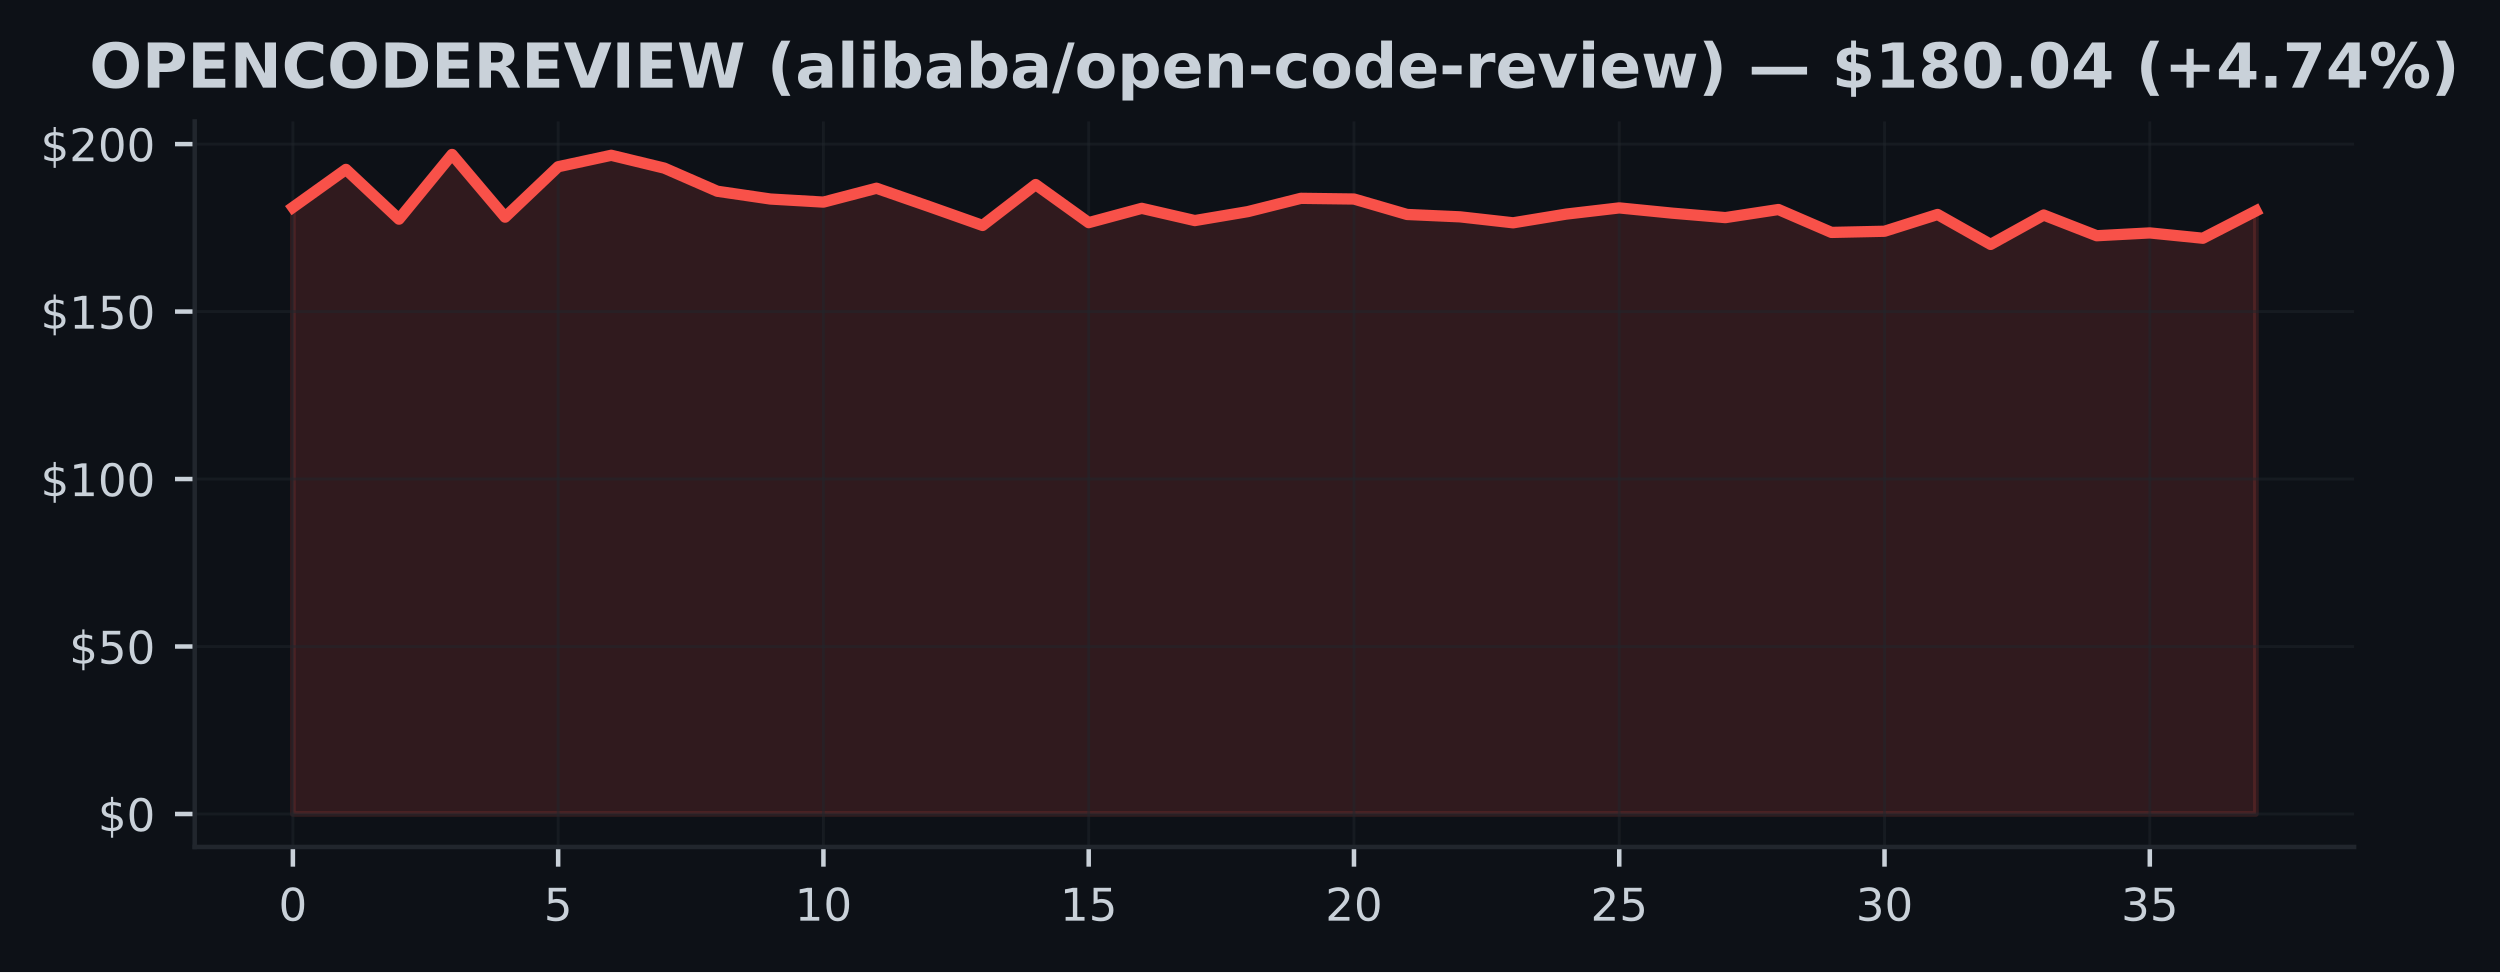
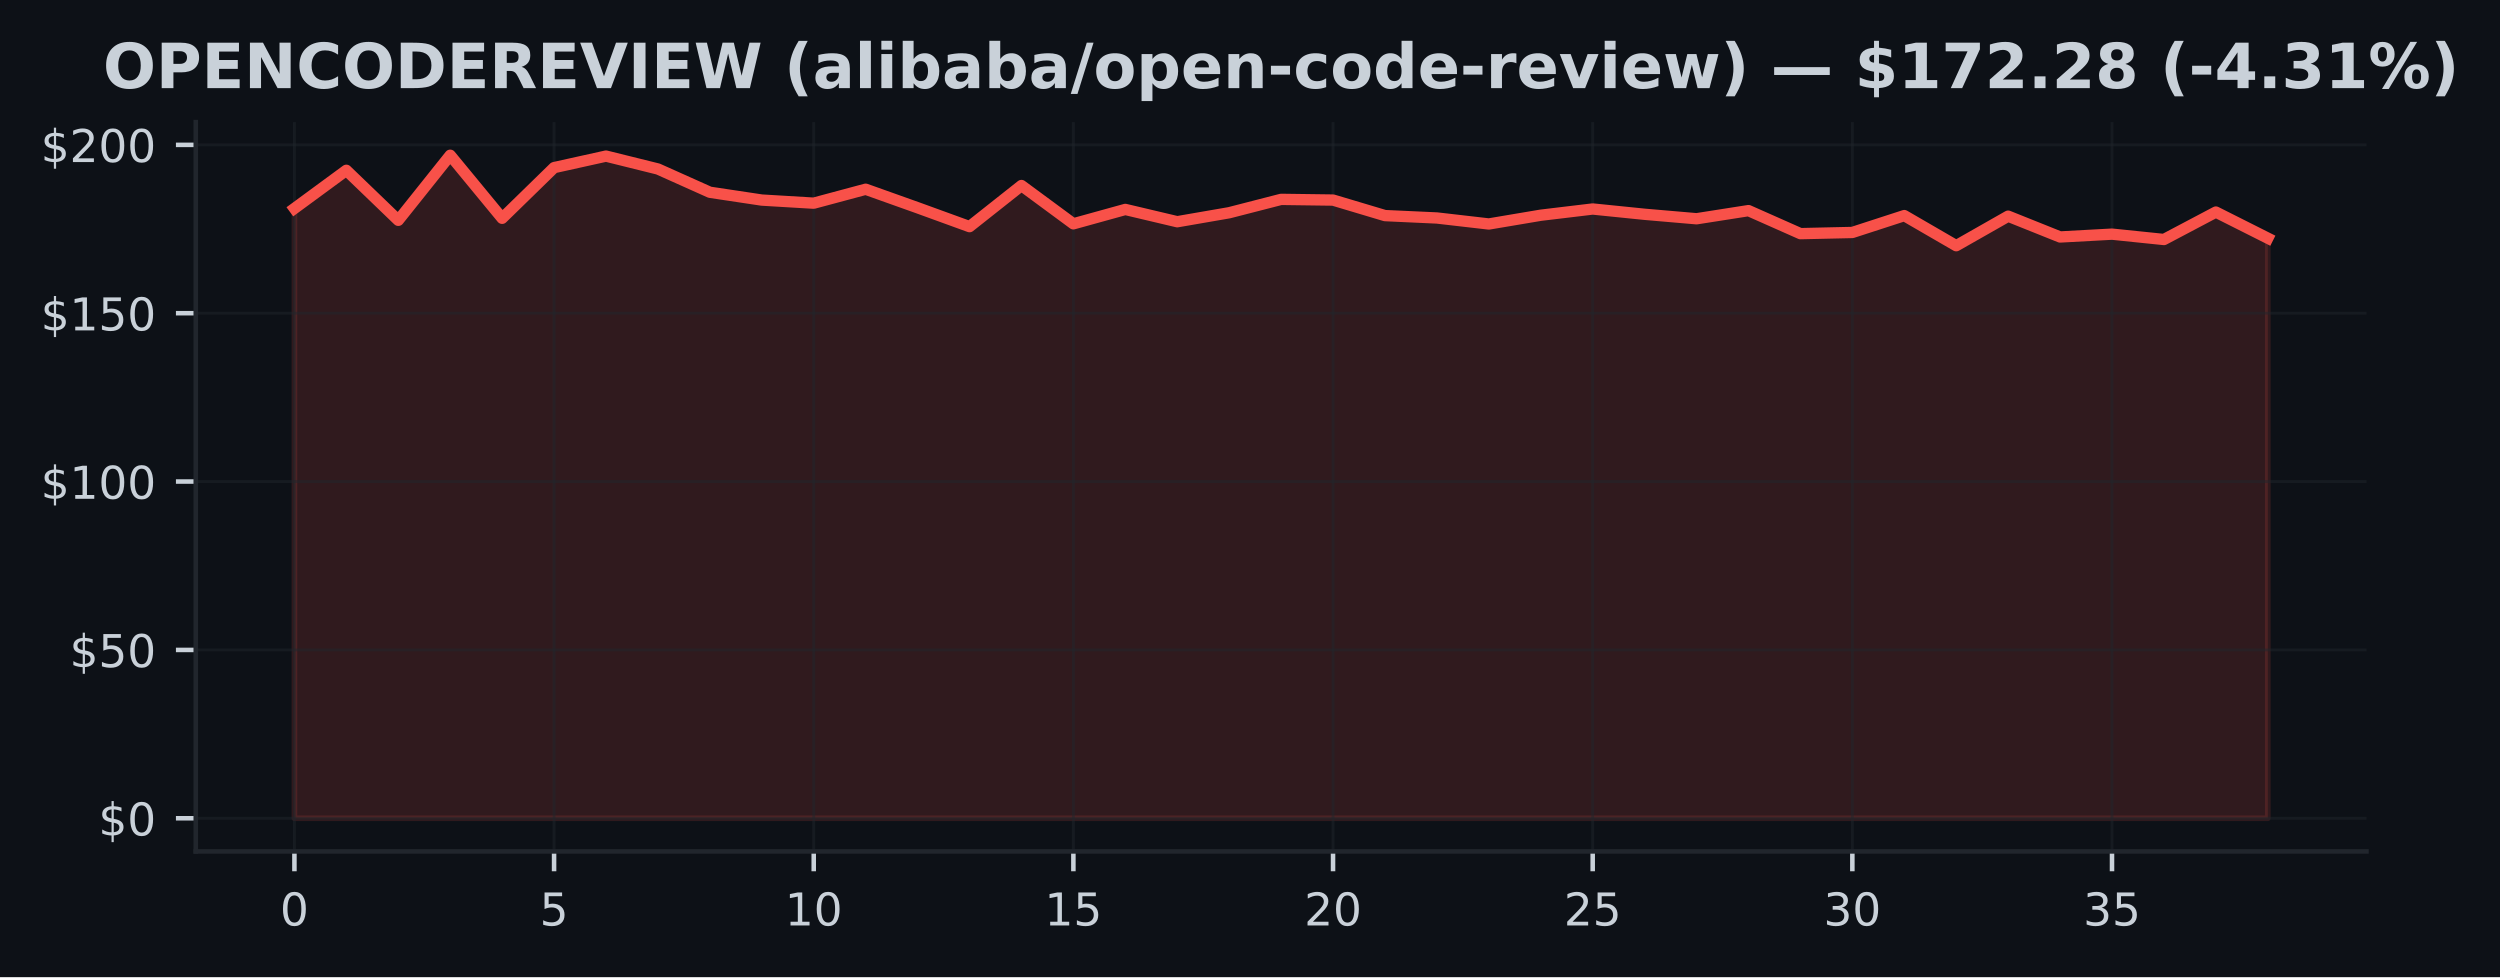
- <svg xmlns="http://www.w3.org/2000/svg" xmlns:xlink="http://www.w3.org/1999/xlink" width="443.701pt" height="172.518pt" viewBox="0 0 443.701 172.518" version="1.1">
+ <svg xmlns="http://www.w3.org/2000/svg" xmlns:xlink="http://www.w3.org/1999/xlink" width="441.375pt" height="172.518pt" viewBox="0 0 441.375 172.518" version="1.1">
  <defs>
    <style type="text/css">*{stroke-linejoin: round; stroke-linecap: butt}</style>
  </defs>
  <g id="figure_1">
    <g id="patch_1">
-       <path d="M 0 172.518  L 443.701 172.518  L 443.701 0  L 0 0  z " style="fill: #0d1117" />
+       <path d="M 0 172.518  L 441.375 172.518  L 441.375 0  L 0 0  z " style="fill: #0d1117" />
    </g>
    <g id="axes_1">
      <g id="patch_2">
        <path d="M 34.56 150.318  L 417.8 150.318  L 417.8 21.558  L 34.56 21.558  z " style="fill: #0d1117" />
      </g>
      <g id="FillBetweenPolyCollection_1">
        <defs>
-           <path id="mce3b668a25" d="M 51.98 -28.053  L 51.98 -135.715  L 61.396 -142.45  L 70.812 -133.622  L 80.229 -145.107  L 89.645 -133.979  L 99.061 -142.926  L 108.477 -144.959  L 117.894 -142.682  L 127.31 -138.574  L 136.726 -137.195  L 146.142 -136.648  L 155.558 -139.109  L 164.975 -135.84  L 174.391 -132.505  L 183.807 -139.763  L 193.223 -133.004  L 202.639 -135.542  L 212.056 -133.373  L 221.472 -134.96  L 230.888 -137.32  L 240.304 -137.195  L 249.721 -134.455  L 259.137 -134.033  L 268.553 -132.974  L 277.969 -134.52  L 287.385 -135.62  L 296.802 -134.686  L 306.218 -133.896  L 315.634 -135.334  L 325.05 -131.268  L 334.466 -131.476  L 343.883 -134.455  L 353.299 -129.14  L 362.715 -134.354  L 372.131 -130.68  L 381.548 -131.179  L 390.964 -130.234  L 400.38 -135.079  L 400.38 -28.053  L 400.38 -28.053  L 390.964 -28.053  L 381.548 -28.053  L 372.131 -28.053  L 362.715 -28.053  L 353.299 -28.053  L 343.883 -28.053  L 334.466 -28.053  L 325.05 -28.053  L 315.634 -28.053  L 306.218 -28.053  L 296.802 -28.053  L 287.385 -28.053  L 277.969 -28.053  L 268.553 -28.053  L 259.137 -28.053  L 249.721 -28.053  L 240.304 -28.053  L 230.888 -28.053  L 221.472 -28.053  L 212.056 -28.053  L 202.639 -28.053  L 193.223 -28.053  L 183.807 -28.053  L 174.391 -28.053  L 164.975 -28.053  L 155.558 -28.053  L 146.142 -28.053  L 136.726 -28.053  L 127.31 -28.053  L 117.894 -28.053  L 108.477 -28.053  L 99.061 -28.053  L 89.645 -28.053  L 80.229 -28.053  L 70.812 -28.053  L 61.396 -28.053  L 51.98 -28.053  z " style="stroke: #f85149; stroke-opacity: 0.15" />
+           <path id="mdcd26a0cc1" d="M 51.98 -28.053  L 51.98 -135.715  L 61.148 -142.45  L 70.317 -133.622  L 79.485 -145.107  L 88.654 -133.979  L 97.822 -142.926  L 106.991 -144.959  L 116.159 -142.682  L 125.327 -138.574  L 134.496 -137.195  L 143.664 -136.648  L 152.833 -139.109  L 162.001 -135.84  L 171.169 -132.505  L 180.338 -139.763  L 189.506 -133.004  L 198.675 -135.542  L 207.843 -133.373  L 217.012 -134.96  L 226.18 -137.32  L 235.348 -137.195  L 244.517 -134.455  L 253.685 -134.033  L 262.854 -132.974  L 272.022 -134.52  L 281.191 -135.62  L 290.359 -134.686  L 299.527 -133.896  L 308.696 -135.334  L 317.864 -131.268  L 327.033 -131.476  L 336.201 -134.455  L 345.369 -129.14  L 354.538 -134.354  L 363.706 -130.68  L 372.875 -131.179  L 382.043 -130.234  L 391.212 -135.079  L 400.38 -130.466  L 400.38 -28.053  L 400.38 -28.053  L 391.212 -28.053  L 382.043 -28.053  L 372.875 -28.053  L 363.706 -28.053  L 354.538 -28.053  L 345.369 -28.053  L 336.201 -28.053  L 327.033 -28.053  L 317.864 -28.053  L 308.696 -28.053  L 299.527 -28.053  L 290.359 -28.053  L 281.191 -28.053  L 272.022 -28.053  L 262.854 -28.053  L 253.685 -28.053  L 244.517 -28.053  L 235.348 -28.053  L 226.18 -28.053  L 217.012 -28.053  L 207.843 -28.053  L 198.675 -28.053  L 189.506 -28.053  L 180.338 -28.053  L 171.169 -28.053  L 162.001 -28.053  L 152.833 -28.053  L 143.664 -28.053  L 134.496 -28.053  L 125.327 -28.053  L 116.159 -28.053  L 106.991 -28.053  L 97.822 -28.053  L 88.654 -28.053  L 79.485 -28.053  L 70.317 -28.053  L 61.148 -28.053  L 51.98 -28.053  z " style="stroke: #f85149; stroke-opacity: 0.15" />
        </defs>
-         <g clip-path="url(#pe908529305)">
-           <use xlink:href="#mce3b668a25" x="0" y="172.518" style="fill: #f85149; fill-opacity: 0.15; stroke: #f85149; stroke-opacity: 0.15" />
+         <g clip-path="url(#p3d5d78c0d4)">
+           <use xlink:href="#mdcd26a0cc1" x="0" y="172.518" style="fill: #f85149; fill-opacity: 0.15; stroke: #f85149; stroke-opacity: 0.15" />
        </g>
      </g>
      <g id="matplotlib.axis_1">
        <g id="xtick_1">
          <g id="line2d_1">
-             <path d="M 51.98 150.318  L 51.98 21.558  " clip-path="url(#pe908529305)" style="fill: none; stroke: #21262d; stroke-opacity: 0.5; stroke-width: 0.5; stroke-linecap: square" />
+             <path d="M 51.98 150.318  L 51.98 21.558  " clip-path="url(#p3d5d78c0d4)" style="fill: none; stroke: #21262d; stroke-opacity: 0.5; stroke-width: 0.5; stroke-linecap: square" />
          </g>
          <g id="line2d_2">
            <defs>
-               <path id="mbd40f9311f" d="M 0 0  L 0 3.5  " style="stroke: #c9d1d9; stroke-width: 0.8" />
+               <path id="m93df993ba6" d="M 0 0  L 0 3.5  " style="stroke: #c9d1d9; stroke-width: 0.8" />
            </defs>
            <g>
-               <use xlink:href="#mbd40f9311f" x="51.98" y="150.318" style="fill: #c9d1d9; stroke: #c9d1d9; stroke-width: 0.8" />
+               <use xlink:href="#m93df993ba6" x="51.98" y="150.318" style="fill: #c9d1d9; stroke: #c9d1d9; stroke-width: 0.8" />
            </g>
          </g>
          <g id="text_1">
            <g style="fill: #c9d1d9" transform="translate(49.435 163.3964) scale(0.08 -0.08)">
              <defs>
                <path id="DejaVuSans-13" d="M 2034 4250  Q 1547 4250 1301 3770  Q 1056 3291 1056 2328  Q 1056 1369 1301 889  Q 1547 409 2034 409  Q 2525 409 2770 889  Q 3016 1369 3016 2328  Q 3016 3291 2770 3770  Q 2525 4250 2034 4250  z M 2034 4750  Q 2819 4750 3233 4129  Q 3647 3509 3647 2328  Q 3647 1150 3233 529  Q 2819 -91 2034 -91  Q 1250 -91 836 529  Q 422 1150 422 2328  Q 422 3509 836 4129  Q 1250 4750 2034 4750  z " transform="scale(0.015625)" />
              </defs>
              <use xlink:href="#DejaVuSans-13" />
            </g>
          </g>
        </g>
        <g id="xtick_2">
          <g id="line2d_3">
-             <path d="M 99.061 150.318  L 99.061 21.558  " clip-path="url(#pe908529305)" style="fill: none; stroke: #21262d; stroke-opacity: 0.5; stroke-width: 0.5; stroke-linecap: square" />
+             <path d="M 97.822 150.318  L 97.822 21.558  " clip-path="url(#p3d5d78c0d4)" style="fill: none; stroke: #21262d; stroke-opacity: 0.5; stroke-width: 0.5; stroke-linecap: square" />
          </g>
          <g id="line2d_4">
            <g>
-               <use xlink:href="#mbd40f9311f" x="99.061" y="150.318" style="fill: #c9d1d9; stroke: #c9d1d9; stroke-width: 0.8" />
+               <use xlink:href="#m93df993ba6" x="97.822" y="150.318" style="fill: #c9d1d9; stroke: #c9d1d9; stroke-width: 0.8" />
            </g>
          </g>
          <g id="text_2">
-             <g style="fill: #c9d1d9" transform="translate(96.51608 163.3964) scale(0.08 -0.08)">
+             <g style="fill: #c9d1d9" transform="translate(95.27711 163.3964) scale(0.08 -0.08)">
              <defs>
                <path id="DejaVuSans-18" d="M 691 4666  L 3169 4666  L 3169 4134  L 1269 4134  L 1269 2991  Q 1406 3038 1543 3061  Q 1681 3084 1819 3084  Q 2600 3084 3056 2656  Q 3513 2228 3513 1497  Q 3513 744 3044 326  Q 2575 -91 1722 -91  Q 1428 -91 1123 -41  Q 819 9 494 109  L 494 744  Q 775 591 1075 516  Q 1375 441 1709 441  Q 2250 441 2565 725  Q 2881 1009 2881 1497  Q 2881 1984 2565 2268  Q 2250 2553 1709 2553  Q 1456 2553 1204 2497  Q 953 2441 691 2322  L 691 4666  z " transform="scale(0.015625)" />
              </defs>
              <use xlink:href="#DejaVuSans-18" />
            </g>
          </g>
        </g>
        <g id="xtick_3">
          <g id="line2d_5">
-             <path d="M 146.142 150.318  L 146.142 21.558  " clip-path="url(#pe908529305)" style="fill: none; stroke: #21262d; stroke-opacity: 0.5; stroke-width: 0.5; stroke-linecap: square" />
+             <path d="M 143.664 150.318  L 143.664 21.558  " clip-path="url(#p3d5d78c0d4)" style="fill: none; stroke: #21262d; stroke-opacity: 0.5; stroke-width: 0.5; stroke-linecap: square" />
          </g>
          <g id="line2d_6">
            <g>
-               <use xlink:href="#mbd40f9311f" x="146.142" y="150.318" style="fill: #c9d1d9; stroke: #c9d1d9; stroke-width: 0.8" />
+               <use xlink:href="#m93df993ba6" x="143.664" y="150.318" style="fill: #c9d1d9; stroke: #c9d1d9; stroke-width: 0.8" />
            </g>
          </g>
          <g id="text_3">
-             <g style="fill: #c9d1d9" transform="translate(141.0522 163.3964) scale(0.08 -0.08)">
+             <g style="fill: #c9d1d9" transform="translate(138.5742 163.3964) scale(0.08 -0.08)">
              <defs>
                <path id="DejaVuSans-14" d="M 794 531  L 1825 531  L 1825 4091  L 703 3866  L 703 4441  L 1819 4666  L 2450 4666  L 2450 531  L 3481 531  L 3481 0  L 794 0  L 794 531  z " transform="scale(0.015625)" />
              </defs>
              <use xlink:href="#DejaVuSans-14" />
              <use xlink:href="#DejaVuSans-13" transform="translate(63.625 0)" />
            </g>
          </g>
        </g>
        <g id="xtick_4">
          <g id="line2d_7">
-             <path d="M 193.223 150.318  L 193.223 21.558  " clip-path="url(#pe908529305)" style="fill: none; stroke: #21262d; stroke-opacity: 0.5; stroke-width: 0.5; stroke-linecap: square" />
+             <path d="M 189.506 150.318  L 189.506 21.558  " clip-path="url(#p3d5d78c0d4)" style="fill: none; stroke: #21262d; stroke-opacity: 0.5; stroke-width: 0.5; stroke-linecap: square" />
          </g>
          <g id="line2d_8">
            <g>
-               <use xlink:href="#mbd40f9311f" x="193.223" y="150.318" style="fill: #c9d1d9; stroke: #c9d1d9; stroke-width: 0.8" />
+               <use xlink:href="#m93df993ba6" x="189.506" y="150.318" style="fill: #c9d1d9; stroke: #c9d1d9; stroke-width: 0.8" />
            </g>
          </g>
          <g id="text_4">
-             <g style="fill: #c9d1d9" transform="translate(188.1332 163.3964) scale(0.08 -0.08)">
+             <g style="fill: #c9d1d9" transform="translate(184.4163 163.3964) scale(0.08 -0.08)">
              <use xlink:href="#DejaVuSans-14" />
              <use xlink:href="#DejaVuSans-18" transform="translate(63.625 0)" />
            </g>
          </g>
        </g>
        <g id="xtick_5">
          <g id="line2d_9">
-             <path d="M 240.304 150.318  L 240.304 21.558  " clip-path="url(#pe908529305)" style="fill: none; stroke: #21262d; stroke-opacity: 0.5; stroke-width: 0.5; stroke-linecap: square" />
+             <path d="M 235.348 150.318  L 235.348 21.558  " clip-path="url(#p3d5d78c0d4)" style="fill: none; stroke: #21262d; stroke-opacity: 0.5; stroke-width: 0.5; stroke-linecap: square" />
          </g>
          <g id="line2d_10">
            <g>
-               <use xlink:href="#mbd40f9311f" x="240.304" y="150.318" style="fill: #c9d1d9; stroke: #c9d1d9; stroke-width: 0.8" />
+               <use xlink:href="#m93df993ba6" x="235.348" y="150.318" style="fill: #c9d1d9; stroke: #c9d1d9; stroke-width: 0.8" />
            </g>
          </g>
          <g id="text_5">
-             <g style="fill: #c9d1d9" transform="translate(235.2143 163.3964) scale(0.08 -0.08)">
+             <g style="fill: #c9d1d9" transform="translate(230.2584 163.3964) scale(0.08 -0.08)">
              <defs>
                <path id="DejaVuSans-15" d="M 1228 531  L 3431 531  L 3431 0  L 469 0  L 469 531  Q 828 903 1448 1529  Q 2069 2156 2228 2338  Q 2531 2678 2651 2914  Q 2772 3150 2772 3378  Q 2772 3750 2511 3984  Q 2250 4219 1831 4219  Q 1534 4219 1204 4116  Q 875 4013 500 3803  L 500 4441  Q 881 4594 1212 4672  Q 1544 4750 1819 4750  Q 2544 4750 2975 4387  Q 3406 4025 3406 3419  Q 3406 3131 3298 2873  Q 3191 2616 2906 2266  Q 2828 2175 2409 1742  Q 1991 1309 1228 531  z " transform="scale(0.015625)" />
              </defs>
              <use xlink:href="#DejaVuSans-15" />
              <use xlink:href="#DejaVuSans-13" transform="translate(63.625 0)" />
            </g>
          </g>
        </g>
        <g id="xtick_6">
          <g id="line2d_11">
-             <path d="M 287.385 150.318  L 287.385 21.558  " clip-path="url(#pe908529305)" style="fill: none; stroke: #21262d; stroke-opacity: 0.5; stroke-width: 0.5; stroke-linecap: square" />
+             <path d="M 281.191 150.318  L 281.191 21.558  " clip-path="url(#p3d5d78c0d4)" style="fill: none; stroke: #21262d; stroke-opacity: 0.5; stroke-width: 0.5; stroke-linecap: square" />
          </g>
          <g id="line2d_12">
            <g>
-               <use xlink:href="#mbd40f9311f" x="287.385" y="150.318" style="fill: #c9d1d9; stroke: #c9d1d9; stroke-width: 0.8" />
+               <use xlink:href="#m93df993ba6" x="281.191" y="150.318" style="fill: #c9d1d9; stroke: #c9d1d9; stroke-width: 0.8" />
            </g>
          </g>
          <g id="text_6">
-             <g style="fill: #c9d1d9" transform="translate(282.2954 163.3964) scale(0.08 -0.08)">
+             <g style="fill: #c9d1d9" transform="translate(276.1005 163.3964) scale(0.08 -0.08)">
              <use xlink:href="#DejaVuSans-15" />
              <use xlink:href="#DejaVuSans-18" transform="translate(63.625 0)" />
            </g>
          </g>
        </g>
        <g id="xtick_7">
          <g id="line2d_13">
-             <path d="M 334.466 150.318  L 334.466 21.558  " clip-path="url(#pe908529305)" style="fill: none; stroke: #21262d; stroke-opacity: 0.5; stroke-width: 0.5; stroke-linecap: square" />
+             <path d="M 327.033 150.318  L 327.033 21.558  " clip-path="url(#p3d5d78c0d4)" style="fill: none; stroke: #21262d; stroke-opacity: 0.5; stroke-width: 0.5; stroke-linecap: square" />
          </g>
          <g id="line2d_14">
            <g>
-               <use xlink:href="#mbd40f9311f" x="334.466" y="150.318" style="fill: #c9d1d9; stroke: #c9d1d9; stroke-width: 0.8" />
+               <use xlink:href="#m93df993ba6" x="327.033" y="150.318" style="fill: #c9d1d9; stroke: #c9d1d9; stroke-width: 0.8" />
            </g>
          </g>
          <g id="text_7">
-             <g style="fill: #c9d1d9" transform="translate(329.3765 163.3964) scale(0.08 -0.08)">
+             <g style="fill: #c9d1d9" transform="translate(321.9426 163.3964) scale(0.08 -0.08)">
              <defs>
                <path id="DejaVuSans-16" d="M 2597 2516  Q 3050 2419 3304 2112  Q 3559 1806 3559 1356  Q 3559 666 3084 287  Q 2609 -91 1734 -91  Q 1441 -91 1130 -33  Q 819 25 488 141  L 488 750  Q 750 597 1062 519  Q 1375 441 1716 441  Q 2309 441 2620 675  Q 2931 909 2931 1356  Q 2931 1769 2642 2001  Q 2353 2234 1838 2234  L 1294 2234  L 1294 2753  L 1863 2753  Q 2328 2753 2575 2939  Q 2822 3125 2822 3475  Q 2822 3834 2567 4026  Q 2313 4219 1838 4219  Q 1578 4219 1281 4162  Q 984 4106 628 3988  L 628 4550  Q 988 4650 1302 4700  Q 1616 4750 1894 4750  Q 2613 4750 3031 4423  Q 3450 4097 3450 3541  Q 3450 3153 3228 2886  Q 3006 2619 2597 2516  z " transform="scale(0.015625)" />
              </defs>
              <use xlink:href="#DejaVuSans-16" />
              <use xlink:href="#DejaVuSans-13" transform="translate(63.625 0)" />
            </g>
          </g>
        </g>
        <g id="xtick_8">
          <g id="line2d_15">
-             <path d="M 381.548 150.318  L 381.548 21.558  " clip-path="url(#pe908529305)" style="fill: none; stroke: #21262d; stroke-opacity: 0.5; stroke-width: 0.5; stroke-linecap: square" />
+             <path d="M 372.875 150.318  L 372.875 21.558  " clip-path="url(#p3d5d78c0d4)" style="fill: none; stroke: #21262d; stroke-opacity: 0.5; stroke-width: 0.5; stroke-linecap: square" />
          </g>
          <g id="line2d_16">
            <g>
-               <use xlink:href="#mbd40f9311f" x="381.548" y="150.318" style="fill: #c9d1d9; stroke: #c9d1d9; stroke-width: 0.8" />
+               <use xlink:href="#m93df993ba6" x="372.875" y="150.318" style="fill: #c9d1d9; stroke: #c9d1d9; stroke-width: 0.8" />
            </g>
          </g>
          <g id="text_8">
-             <g style="fill: #c9d1d9" transform="translate(376.4576 163.3964) scale(0.08 -0.08)">
+             <g style="fill: #c9d1d9" transform="translate(367.7847 163.3964) scale(0.08 -0.08)">
              <use xlink:href="#DejaVuSans-16" />
              <use xlink:href="#DejaVuSans-18" transform="translate(63.625 0)" />
            </g>
          </g>
        </g>
      </g>
      <g id="matplotlib.axis_2">
        <g id="ytick_1">
          <g id="line2d_17">
-             <path d="M 34.56 144.466  L 417.8 144.466  " clip-path="url(#pe908529305)" style="fill: none; stroke: #21262d; stroke-opacity: 0.5; stroke-width: 0.5; stroke-linecap: square" />
+             <path d="M 34.56 144.466  L 417.8 144.466  " clip-path="url(#p3d5d78c0d4)" style="fill: none; stroke: #21262d; stroke-opacity: 0.5; stroke-width: 0.5; stroke-linecap: square" />
          </g>
          <g id="line2d_18">
            <defs>
-               <path id="m9740423167" d="M 0 0  L -3.5 0  " style="stroke: #c9d1d9; stroke-width: 0.8" />
+               <path id="mc641c19bfb" d="M 0 0  L -3.5 0  " style="stroke: #c9d1d9; stroke-width: 0.8" />
            </defs>
            <g>
-               <use xlink:href="#m9740423167" x="34.56" y="144.466" style="fill: #c9d1d9; stroke: #c9d1d9; stroke-width: 0.8" />
+               <use xlink:href="#mc641c19bfb" x="34.56" y="144.466" style="fill: #c9d1d9; stroke: #c9d1d9; stroke-width: 0.8" />
            </g>
          </g>
          <g id="text_9">
            <g style="fill: #c9d1d9" transform="translate(17.38 147.5049) scale(0.08 -0.08)">
              <defs>
                <path id="DejaVuSans-7" d="M 2163 -941  L 1850 -941  L 1847 0  Q 1519 6 1191 76  Q 863 147 531 288  L 531 850  Q 850 650 1176 548  Q 1503 447 1850 444  L 1850 1869  Q 1159 1981 845 2250  Q 531 2519 531 2988  Q 531 3497 872 3790  Q 1213 4084 1850 4128  L 1850 4863  L 2163 4863  L 2163 4138  Q 2453 4125 2725 4076  Q 2997 4028 3256 3944  L 3256 3397  Q 2997 3528 2723 3600  Q 2450 3672 2163 3684  L 2163 2350  Q 2872 2241 3206 1959  Q 3541 1678 3541 1191  Q 3541 663 3186 358  Q 2831 53 2163 6  L 2163 -941  z M 1850 2406  L 1850 3688  Q 1488 3647 1297 3481  Q 1106 3316 1106 3041  Q 1106 2772 1282 2622  Q 1459 2472 1850 2406  z M 2163 1806  L 2163 453  Q 2559 506 2761 678  Q 2963 850 2963 1131  Q 2963 1406 2770 1568  Q 2578 1731 2163 1806  z " transform="scale(0.015625)" />
              </defs>
              <use xlink:href="#DejaVuSans-7" />
              <use xlink:href="#DejaVuSans-13" transform="translate(63.625 0)" />
            </g>
          </g>
        </g>
        <g id="ytick_2">
          <g id="line2d_19">
-             <path d="M 34.56 114.743  L 417.8 114.743  " clip-path="url(#pe908529305)" style="fill: none; stroke: #21262d; stroke-opacity: 0.5; stroke-width: 0.5; stroke-linecap: square" />
+             <path d="M 34.56 114.743  L 417.8 114.743  " clip-path="url(#p3d5d78c0d4)" style="fill: none; stroke: #21262d; stroke-opacity: 0.5; stroke-width: 0.5; stroke-linecap: square" />
          </g>
          <g id="line2d_20">
            <g>
-               <use xlink:href="#m9740423167" x="34.56" y="114.743" style="fill: #c9d1d9; stroke: #c9d1d9; stroke-width: 0.8" />
+               <use xlink:href="#mc641c19bfb" x="34.56" y="114.743" style="fill: #c9d1d9; stroke: #c9d1d9; stroke-width: 0.8" />
            </g>
          </g>
          <g id="text_10">
            <g style="fill: #c9d1d9" transform="translate(12.29 117.7821) scale(0.08 -0.08)">
              <use xlink:href="#DejaVuSans-7" />
              <use xlink:href="#DejaVuSans-18" transform="translate(63.625 0)" />
              <use xlink:href="#DejaVuSans-13" transform="translate(127.25 0)" />
            </g>
          </g>
        </g>
        <g id="ytick_3">
          <g id="line2d_21">
-             <path d="M 34.56 85.02  L 417.8 85.02  " clip-path="url(#pe908529305)" style="fill: none; stroke: #21262d; stroke-opacity: 0.5; stroke-width: 0.5; stroke-linecap: square" />
+             <path d="M 34.56 85.02  L 417.8 85.02  " clip-path="url(#p3d5d78c0d4)" style="fill: none; stroke: #21262d; stroke-opacity: 0.5; stroke-width: 0.5; stroke-linecap: square" />
          </g>
          <g id="line2d_22">
            <g>
-               <use xlink:href="#m9740423167" x="34.56" y="85.02" style="fill: #c9d1d9; stroke: #c9d1d9; stroke-width: 0.8" />
+               <use xlink:href="#mc641c19bfb" x="34.56" y="85.02" style="fill: #c9d1d9; stroke: #c9d1d9; stroke-width: 0.8" />
            </g>
          </g>
          <g id="text_11">
            <g style="fill: #c9d1d9" transform="translate(7.2 88.05922) scale(0.08 -0.08)">
              <use xlink:href="#DejaVuSans-7" />
              <use xlink:href="#DejaVuSans-14" transform="translate(63.625 0)" />
              <use xlink:href="#DejaVuSans-13" transform="translate(127.25 0)" />
              <use xlink:href="#DejaVuSans-13" transform="translate(190.875 0)" />
            </g>
          </g>
        </g>
        <g id="ytick_4">
          <g id="line2d_23">
-             <path d="M 34.56 55.297  L 417.8 55.297  " clip-path="url(#pe908529305)" style="fill: none; stroke: #21262d; stroke-opacity: 0.5; stroke-width: 0.5; stroke-linecap: square" />
+             <path d="M 34.56 55.297  L 417.8 55.297  " clip-path="url(#p3d5d78c0d4)" style="fill: none; stroke: #21262d; stroke-opacity: 0.5; stroke-width: 0.5; stroke-linecap: square" />
          </g>
          <g id="line2d_24">
            <g>
-               <use xlink:href="#m9740423167" x="34.56" y="55.297" style="fill: #c9d1d9; stroke: #c9d1d9; stroke-width: 0.8" />
+               <use xlink:href="#mc641c19bfb" x="34.56" y="55.297" style="fill: #c9d1d9; stroke: #c9d1d9; stroke-width: 0.8" />
            </g>
          </g>
          <g id="text_12">
            <g style="fill: #c9d1d9" transform="translate(7.2 58.33637) scale(0.08 -0.08)">
              <use xlink:href="#DejaVuSans-7" />
              <use xlink:href="#DejaVuSans-14" transform="translate(63.625 0)" />
              <use xlink:href="#DejaVuSans-18" transform="translate(127.25 0)" />
              <use xlink:href="#DejaVuSans-13" transform="translate(190.875 0)" />
            </g>
          </g>
        </g>
        <g id="ytick_5">
          <g id="line2d_25">
-             <path d="M 34.56 25.574  L 417.8 25.574  " clip-path="url(#pe908529305)" style="fill: none; stroke: #21262d; stroke-opacity: 0.5; stroke-width: 0.5; stroke-linecap: square" />
+             <path d="M 34.56 25.574  L 417.8 25.574  " clip-path="url(#p3d5d78c0d4)" style="fill: none; stroke: #21262d; stroke-opacity: 0.5; stroke-width: 0.5; stroke-linecap: square" />
          </g>
          <g id="line2d_26">
            <g>
-               <use xlink:href="#m9740423167" x="34.56" y="25.574" style="fill: #c9d1d9; stroke: #c9d1d9; stroke-width: 0.8" />
+               <use xlink:href="#mc641c19bfb" x="34.56" y="25.574" style="fill: #c9d1d9; stroke: #c9d1d9; stroke-width: 0.8" />
            </g>
          </g>
          <g id="text_13">
            <g style="fill: #c9d1d9" transform="translate(7.2 28.61351) scale(0.08 -0.08)">
              <use xlink:href="#DejaVuSans-7" />
              <use xlink:href="#DejaVuSans-15" transform="translate(63.625 0)" />
              <use xlink:href="#DejaVuSans-13" transform="translate(127.25 0)" />
              <use xlink:href="#DejaVuSans-13" transform="translate(190.875 0)" />
            </g>
          </g>
        </g>
      </g>
      <g id="line2d_27">
-         <path d="M 51.98 36.803  L 61.396 30.068  L 70.812 38.896  L 80.229 27.411  L 89.645 38.539  L 99.061 29.593  L 108.477 27.56  L 117.894 29.836  L 127.31 33.944  L 136.726 35.323  L 146.142 35.87  L 155.558 33.409  L 164.975 36.679  L 174.391 40.013  L 183.807 32.755  L 193.223 39.514  L 202.639 36.976  L 212.056 39.146  L 221.472 37.558  L 230.888 35.198  L 240.304 35.323  L 249.721 38.064  L 259.137 38.486  L 268.553 39.544  L 277.969 37.998  L 287.385 36.899  L 296.802 37.832  L 306.218 38.622  L 315.634 37.184  L 325.05 41.25  L 334.466 41.042  L 343.883 38.064  L 353.299 43.378  L 362.715 38.165  L 372.131 41.838  L 381.548 41.339  L 390.964 42.284  L 400.38 37.44  " clip-path="url(#pe908529305)" style="fill: none; stroke: #f85149; stroke-width: 2; stroke-linecap: square" />
+         <path d="M 51.98 36.803  L 61.148 30.068  L 70.317 38.896  L 79.485 27.411  L 88.654 38.539  L 97.822 29.593  L 106.991 27.56  L 116.159 29.836  L 125.327 33.944  L 134.496 35.323  L 143.664 35.87  L 152.833 33.409  L 162.001 36.679  L 171.169 40.013  L 180.338 32.755  L 189.506 39.514  L 198.675 36.976  L 207.843 39.146  L 217.012 37.558  L 226.18 35.198  L 235.348 35.323  L 244.517 38.064  L 253.685 38.486  L 262.854 39.544  L 272.022 37.998  L 281.191 36.899  L 290.359 37.832  L 299.527 38.622  L 308.696 37.184  L 317.864 41.25  L 327.033 41.042  L 336.201 38.064  L 345.369 43.378  L 354.538 38.165  L 363.706 41.838  L 372.875 41.339  L 382.043 42.284  L 391.212 37.44  L 400.38 42.052  " clip-path="url(#p3d5d78c0d4)" style="fill: none; stroke: #f85149; stroke-width: 2; stroke-linecap: square" />
      </g>
      <g id="patch_3">
        <path d="M 34.56 150.318  L 34.56 21.558  " style="fill: none; stroke: #21262d; stroke-width: 0.8; stroke-linejoin: miter; stroke-linecap: square" />
      </g>
      <g id="patch_4">
        <path d="M 34.56 150.318  L 417.8 150.318  " style="fill: none; stroke: #21262d; stroke-width: 0.8; stroke-linejoin: miter; stroke-linecap: square" />
      </g>
      <g id="text_14">
-         <g style="fill: #c9d1d9" transform="translate(15.85914 15.55828) scale(0.11 -0.11)">
+         <g style="fill: #c9d1d9" transform="translate(18.18547 15.55828) scale(0.11 -0.11)">
          <defs>
            <path id="DejaVuSans-Bold-32" d="M 2719 3878  Q 2169 3878 1866 3472  Q 1563 3066 1563 2328  Q 1563 1594 1866 1187  Q 2169 781 2719 781  Q 3272 781 3575 1187  Q 3878 1594 3878 2328  Q 3878 3066 3575 3472  Q 3272 3878 2719 3878  z M 2719 4750  Q 3844 4750 4481 4106  Q 5119 3463 5119 2328  Q 5119 1197 4481 553  Q 3844 -91 2719 -91  Q 1597 -91 958 553  Q 319 1197 319 2328  Q 319 3463 958 4106  Q 1597 4750 2719 4750  z " transform="scale(0.015625)" />
            <path id="DejaVuSans-Bold-33" d="M 588 4666  L 2584 4666  Q 3475 4666 3951 4270  Q 4428 3875 4428 3144  Q 4428 2409 3951 2014  Q 3475 1619 2584 1619  L 1791 1619  L 1791 0  L 588 0  L 588 4666  z M 1791 3794  L 1791 2491  L 2456 2491  Q 2806 2491 2997 2661  Q 3188 2831 3188 3144  Q 3188 3456 2997 3625  Q 2806 3794 2456 3794  L 1791 3794  z " transform="scale(0.015625)" />
            <path id="DejaVuSans-Bold-28" d="M 588 4666  L 3834 4666  L 3834 3756  L 1791 3756  L 1791 2888  L 3713 2888  L 3713 1978  L 1791 1978  L 1791 909  L 3903 909  L 3903 0  L 588 0  L 588 4666  z " transform="scale(0.015625)" />
            <path id="DejaVuSans-Bold-31" d="M 588 4666  L 1931 4666  L 3628 1466  L 3628 4666  L 4769 4666  L 4769 0  L 3425 0  L 1728 3200  L 1728 0  L 588 0  L 588 4666  z " transform="scale(0.015625)" />
            <path id="DejaVuSans-Bold-26" d="M 4288 256  Q 3956 84 3597 -3  Q 3238 -91 2847 -91  Q 1681 -91 1000 561  Q 319 1213 319 2328  Q 319 3447 1000 4098  Q 1681 4750 2847 4750  Q 3238 4750 3597 4662  Q 3956 4575 4288 4403  L 4288 3438  Q 3953 3666 3628 3772  Q 3303 3878 2944 3878  Q 2300 3878 1931 3465  Q 1563 3053 1563 2328  Q 1563 1606 1931 1193  Q 2300 781 2944 781  Q 3303 781 3628 887  Q 3953 994 4288 1222  L 4288 256  z " transform="scale(0.015625)" />
            <path id="DejaVuSans-Bold-27" d="M 1791 3756  L 1791 909  L 2222 909  Q 2959 909 3348 1275  Q 3738 1641 3738 2338  Q 3738 3031 3350 3393  Q 2963 3756 2222 3756  L 1791 3756  z M 588 4666  L 1856 4666  Q 2919 4666 3439 4514  Q 3959 4363 4331 4000  Q 4659 3684 4818 3271  Q 4978 2859 4978 2338  Q 4978 1809 4818 1395  Q 4659 981 4331 666  Q 3956 303 3431 151  Q 2906 0 1856 0  L 588 0  L 588 4666  z " transform="scale(0.015625)" />
            <path id="DejaVuSans-Bold-35" d="M 2297 2597  Q 2675 2597 2839 2737  Q 3003 2878 3003 3200  Q 3003 3519 2839 3656  Q 2675 3794 2297 3794  L 1791 3794  L 1791 2597  L 2297 2597  z M 1791 1766  L 1791 0  L 588 0  L 588 4666  L 2425 4666  Q 3347 4666 3776 4356  Q 4206 4047 4206 3378  Q 4206 2916 3982 2619  Q 3759 2322 3309 2181  Q 3556 2125 3751 1926  Q 3947 1728 4147 1325  L 4800 0  L 3519 0  L 2950 1159  Q 2778 1509 2601 1637  Q 2425 1766 2131 1766  L 1791 1766  z " transform="scale(0.015625)" />
            <path id="DejaVuSans-Bold-39" d="M 31 4666  L 1241 4666  L 2478 1222  L 3713 4666  L 4922 4666  L 3194 0  L 1759 0  L 31 4666  z " transform="scale(0.015625)" />
            <path id="DejaVuSans-Bold-2c" d="M 588 4666  L 1791 4666  L 1791 0  L 588 0  L 588 4666  z " transform="scale(0.015625)" />
            <path id="DejaVuSans-Bold-3a" d="M 191 4666  L 1344 4666  L 2150 1275  L 2950 4666  L 4109 4666  L 4909 1275  L 5716 4666  L 6859 4666  L 5759 0  L 4372 0  L 3525 3547  L 2688 0  L 1300 0  L 191 4666  z " transform="scale(0.015625)" />
            <path id="DejaVuSans-Bold-3" transform="scale(0.015625)" />
            <path id="DejaVuSans-Bold-b" d="M 2413 -844  L 1484 -844  Q 1006 -72 778 623  Q 550 1319 550 2003  Q 550 2688 779 3389  Q 1009 4091 1484 4856  L 2413 4856  Q 2013 4116 1813 3408  Q 1613 2700 1613 2009  Q 1613 1319 1811 609  Q 2009 -100 2413 -844  z " transform="scale(0.015625)" />
            <path id="DejaVuSans-Bold-44" d="M 2106 1575  Q 1756 1575 1579 1456  Q 1403 1338 1403 1106  Q 1403 894 1545 773  Q 1688 653 1941 653  Q 2256 653 2472 879  Q 2688 1106 2688 1447  L 2688 1575  L 2106 1575  z M 3816 1997  L 3816 0  L 2688 0  L 2688 519  Q 2463 200 2181 54  Q 1900 -91 1497 -91  Q 953 -91 614 226  Q 275 544 275 1050  Q 275 1666 698 1953  Q 1122 2241 2028 2241  L 2688 2241  L 2688 2328  Q 2688 2594 2478 2717  Q 2269 2841 1825 2841  Q 1466 2841 1156 2769  Q 847 2697 581 2553  L 581 3406  Q 941 3494 1303 3539  Q 1666 3584 2028 3584  Q 2975 3584 3395 3211  Q 3816 2838 3816 1997  z " transform="scale(0.015625)" />
            <path id="DejaVuSans-Bold-4f" d="M 538 4863  L 1656 4863  L 1656 0  L 538 0  L 538 4863  z " transform="scale(0.015625)" />
            <path id="DejaVuSans-Bold-4c" d="M 538 3500  L 1656 3500  L 1656 0  L 538 0  L 538 3500  z M 538 4863  L 1656 4863  L 1656 3950  L 538 3950  L 538 4863  z " transform="scale(0.015625)" />
            <path id="DejaVuSans-Bold-45" d="M 2400 722  Q 2759 722 2948 984  Q 3138 1247 3138 1747  Q 3138 2247 2948 2509  Q 2759 2772 2400 2772  Q 2041 2772 1848 2508  Q 1656 2244 1656 1747  Q 1656 1250 1848 986  Q 2041 722 2400 722  z M 1656 2988  Q 1888 3294 2169 3439  Q 2450 3584 2816 3584  Q 3463 3584 3878 3070  Q 4294 2556 4294 1747  Q 4294 938 3878 423  Q 3463 -91 2816 -91  Q 2450 -91 2169 54  Q 1888 200 1656 506  L 1656 0  L 538 0  L 538 4863  L 1656 4863  L 1656 2988  z " transform="scale(0.015625)" />
            <path id="DejaVuSans-Bold-12" d="M 1644 4666  L 2338 4666  L 691 -594  L 0 -594  L 1644 4666  z " transform="scale(0.015625)" />
            <path id="DejaVuSans-Bold-52" d="M 2203 2784  Q 1831 2784 1636 2517  Q 1441 2250 1441 1747  Q 1441 1244 1636 976  Q 1831 709 2203 709  Q 2569 709 2762 976  Q 2956 1244 2956 1747  Q 2956 2250 2762 2517  Q 2569 2784 2203 2784  z M 2203 3584  Q 3106 3584 3614 3096  Q 4122 2609 4122 1747  Q 4122 884 3614 396  Q 3106 -91 2203 -91  Q 1297 -91 786 396  Q 275 884 275 1747  Q 275 2609 786 3096  Q 1297 3584 2203 3584  z " transform="scale(0.015625)" />
            <path id="DejaVuSans-Bold-53" d="M 1656 506  L 1656 -1331  L 538 -1331  L 538 3500  L 1656 3500  L 1656 2988  Q 1888 3294 2169 3439  Q 2450 3584 2816 3584  Q 3463 3584 3878 3070  Q 4294 2556 4294 1747  Q 4294 938 3878 423  Q 3463 -91 2816 -91  Q 2450 -91 2169 54  Q 1888 200 1656 506  z M 2400 2772  Q 2041 2772 1848 2508  Q 1656 2244 1656 1747  Q 1656 1250 1848 986  Q 2041 722 2400 722  Q 2759 722 2948 984  Q 3138 1247 3138 1747  Q 3138 2247 2948 2509  Q 2759 2772 2400 2772  z " transform="scale(0.015625)" />
            <path id="DejaVuSans-Bold-48" d="M 4031 1759  L 4031 1441  L 1416 1441  Q 1456 1047 1700 850  Q 1944 653 2381 653  Q 2734 653 3104 758  Q 3475 863 3866 1075  L 3866 213  Q 3469 63 3072 -14  Q 2675 -91 2278 -91  Q 1328 -91 801 392  Q 275 875 275 1747  Q 275 2603 792 3093  Q 1309 3584 2216 3584  Q 3041 3584 3536 3087  Q 4031 2591 4031 1759  z M 2881 2131  Q 2881 2450 2695 2645  Q 2509 2841 2209 2841  Q 1884 2841 1681 2658  Q 1478 2475 1428 2131  L 2881 2131  z " transform="scale(0.015625)" />
            <path id="DejaVuSans-Bold-51" d="M 4056 2131  L 4056 0  L 2931 0  L 2931 347  L 2931 1631  Q 2931 2084 2911 2256  Q 2891 2428 2841 2509  Q 2775 2619 2662 2680  Q 2550 2741 2406 2741  Q 2056 2741 1856 2470  Q 1656 2200 1656 1722  L 1656 0  L 538 0  L 538 3500  L 1656 3500  L 1656 2988  Q 1909 3294 2193 3439  Q 2478 3584 2822 3584  Q 3428 3584 3742 3212  Q 4056 2841 4056 2131  z " transform="scale(0.015625)" />
            <path id="DejaVuSans-Bold-10" d="M 347 2297  L 2309 2297  L 2309 1388  L 347 1388  L 347 2297  z " transform="scale(0.015625)" />
            <path id="DejaVuSans-Bold-46" d="M 3366 3391  L 3366 2478  Q 3138 2634 2908 2709  Q 2678 2784 2431 2784  Q 1963 2784 1702 2511  Q 1441 2238 1441 1747  Q 1441 1256 1702 982  Q 1963 709 2431 709  Q 2694 709 2930 787  Q 3166 866 3366 1019  L 3366 103  Q 3103 6 2833 -42  Q 2563 -91 2291 -91  Q 1344 -91 809 395  Q 275 881 275 1747  Q 275 2613 809 3098  Q 1344 3584 2291 3584  Q 2566 3584 2833 3536  Q 3100 3488 3366 3391  z " transform="scale(0.015625)" />
            <path id="DejaVuSans-Bold-47" d="M 2919 2988  L 2919 4863  L 4044 4863  L 4044 0  L 2919 0  L 2919 506  Q 2688 197 2409 53  Q 2131 -91 1766 -91  Q 1119 -91 703 423  Q 288 938 288 1747  Q 288 2556 703 3070  Q 1119 3584 1766 3584  Q 2128 3584 2408 3439  Q 2688 3294 2919 2988  z M 2181 722  Q 2541 722 2730 984  Q 2919 1247 2919 1747  Q 2919 2247 2730 2509  Q 2541 2772 2181 2772  Q 1825 2772 1636 2509  Q 1447 2247 1447 1747  Q 1447 1247 1636 984  Q 1825 722 2181 722  z " transform="scale(0.015625)" />
            <path id="DejaVuSans-Bold-55" d="M 3138 2547  Q 2991 2616 2845 2648  Q 2700 2681 2553 2681  Q 2122 2681 1889 2404  Q 1656 2128 1656 1613  L 1656 0  L 538 0  L 538 3500  L 1656 3500  L 1656 2925  Q 1872 3269 2151 3426  Q 2431 3584 2822 3584  Q 2878 3584 2943 3579  Q 3009 3575 3134 3559  L 3138 2547  z " transform="scale(0.015625)" />
            <path id="DejaVuSans-Bold-59" d="M 97 3500  L 1216 3500  L 2088 1081  L 2956 3500  L 4078 3500  L 2700 0  L 1472 0  L 97 3500  z " transform="scale(0.015625)" />
            <path id="DejaVuSans-Bold-5a" d="M 225 3500  L 1313 3500  L 1900 1088  L 2491 3500  L 3425 3500  L 4013 1113  L 4603 3500  L 5691 3500  L 4769 0  L 3547 0  L 2956 2406  L 2369 0  L 1147 0  L 225 3500  z " transform="scale(0.015625)" />
            <path id="DejaVuSans-Bold-c" d="M 513 -844  Q 913 -100 1113 609  Q 1313 1319 1313 2009  Q 1313 2700 1113 3408  Q 913 4116 513 4856  L 1441 4856  Q 1916 4091 2145 3389  Q 2375 2688 2375 2003  Q 2375 1319 2147 623  Q 1919 -72 1441 -844  L 513 -844  z " transform="scale(0.015625)" />
            <path id="DejaVuSans-Bold-af6" d="M 344 2156  L 6056 2156  L 6056 1350  L 344 1350  L 344 2156  z " transform="scale(0.015625)" />
            <path id="DejaVuSans-Bold-7" d="M 2484 -941  L 1978 -941  L 1975 0  Q 1584 16 1218 87  Q 853 159 506 288  L 506 1106  Q 866 922 1233 823  Q 1600 725 1978 713  L 1978 1684  L 1875 1703  Q 1128 1834 814 2115  Q 500 2397 500 2925  Q 500 3484 883 3798  Q 1266 4113 1975 4141  L 1978 4863  L 2484 4863  L 2484 4153  Q 2797 4128 3109 4075  Q 3422 4022 3738 3938  L 3738 3144  Q 3425 3275 3112 3348  Q 2800 3422 2484 3438  L 2484 2541  L 2584 2522  Q 3378 2397 3698 2105  Q 4019 1813 4019 1241  Q 4019 666 3637 358  Q 3256 50 2484 6  L 2484 -941  z M 1978 2613  L 1978 3428  Q 1756 3416 1623 3308  Q 1491 3200 1491 3034  Q 1491 2850 1612 2745  Q 1734 2641 1978 2613  z M 2484 1594  L 2484 725  Q 2756 728 2892 831  Q 3028 934 3028 1141  Q 3028 1353 2903 1458  Q 2778 1563 2484 1594  z " transform="scale(0.015625)" />
            <path id="DejaVuSans-Bold-14" d="M 750 831  L 1813 831  L 1813 3847  L 722 3622  L 722 4441  L 1806 4666  L 2950 4666  L 2950 831  L 4013 831  L 4013 0  L 750 0  L 750 831  z " transform="scale(0.015625)" />
+             <path id="DejaVuSans-Bold-1a" d="M 428 4666  L 3944 4666  L 3944 3988  L 2125 0  L 953 0  L 2675 3781  L 428 3781  L 428 4666  z " transform="scale(0.015625)" />
+             <path id="DejaVuSans-Bold-15" d="M 1844 884  L 3897 884  L 3897 0  L 506 0  L 506 884  L 2209 2388  Q 2438 2594 2547 2791  Q 2656 2988 2656 3200  Q 2656 3528 2436 3728  Q 2216 3928 1850 3928  Q 1569 3928 1234 3808  Q 900 3688 519 3450  L 519 4475  Q 925 4609 1322 4679  Q 1719 4750 2100 4750  Q 2938 4750 3402 4381  Q 3866 4013 3866 3353  Q 3866 2972 3669 2642  Q 3472 2313 2841 1759  L 1844 884  z " transform="scale(0.015625)" />
+             <path id="DejaVuSans-Bold-11" d="M 653 1209  L 1778 1209  L 1778 0  L 653 0  L 653 1209  z " transform="scale(0.015625)" />
            <path id="DejaVuSans-Bold-1b" d="M 2228 2088  Q 1891 2088 1709 1903  Q 1528 1719 1528 1375  Q 1528 1031 1709 848  Q 1891 666 2228 666  Q 2563 666 2741 848  Q 2919 1031 2919 1375  Q 2919 1722 2741 1905  Q 2563 2088 2228 2088  z M 1350 2484  Q 925 2613 709 2878  Q 494 3144 494 3541  Q 494 4131 934 4440  Q 1375 4750 2228 4750  Q 3075 4750 3515 4442  Q 3956 4134 3956 3541  Q 3956 3144 3739 2878  Q 3522 2613 3097 2484  Q 3572 2353 3814 2058  Q 4056 1763 4056 1313  Q 4056 619 3595 264  Q 3134 -91 2228 -91  Q 1319 -91 855 264  Q 391 619 391 1313  Q 391 1763 633 2058  Q 875 2353 1350 2484  z M 1631 3419  Q 1631 3141 1786 2991  Q 1941 2841 2228 2841  Q 2509 2841 2662 2991  Q 2816 3141 2816 3419  Q 2816 3697 2662 3845  Q 2509 3994 2228 3994  Q 1941 3994 1786 3844  Q 1631 3694 1631 3419  z " transform="scale(0.015625)" />
-             <path id="DejaVuSans-Bold-13" d="M 2944 2338  Q 2944 3213 2780 3570  Q 2616 3928 2228 3928  Q 1841 3928 1675 3570  Q 1509 3213 1509 2338  Q 1509 1453 1675 1090  Q 1841 728 2228 728  Q 2613 728 2778 1090  Q 2944 1453 2944 2338  z M 4147 2328  Q 4147 1169 3647 539  Q 3147 -91 2228 -91  Q 1306 -91 806 539  Q 306 1169 306 2328  Q 306 3491 806 4120  Q 1306 4750 2228 4750  Q 3147 4750 3647 4120  Q 4147 3491 4147 2328  z " transform="scale(0.015625)" />
-             <path id="DejaVuSans-Bold-11" d="M 653 1209  L 1778 1209  L 1778 0  L 653 0  L 653 1209  z " transform="scale(0.015625)" />
            <path id="DejaVuSans-Bold-17" d="M 2356 3675  L 1038 1722  L 2356 1722  L 2356 3675  z M 2156 4666  L 3494 4666  L 3494 1722  L 4159 1722  L 4159 850  L 3494 850  L 3494 0  L 2356 0  L 2356 850  L 288 850  L 288 1881  L 2156 4666  z " transform="scale(0.015625)" />
-             <path id="DejaVuSans-Bold-e" d="M 3053 4013  L 3053 2375  L 4684 2375  L 4684 1638  L 3053 1638  L 3053 0  L 2309 0  L 2309 1638  L 678 1638  L 678 2375  L 2309 2375  L 2309 4013  L 3053 4013  z " transform="scale(0.015625)" />
-             <path id="DejaVuSans-Bold-1a" d="M 428 4666  L 3944 4666  L 3944 3988  L 2125 0  L 953 0  L 2675 3781  L 428 3781  L 428 4666  z " transform="scale(0.015625)" />
+             <path id="DejaVuSans-Bold-16" d="M 2981 2516  Q 3453 2394 3698 2092  Q 3944 1791 3944 1325  Q 3944 631 3412 270  Q 2881 -91 1863 -91  Q 1503 -91 1142 -33  Q 781 25 428 141  L 428 1069  Q 766 900 1098 814  Q 1431 728 1753 728  Q 2231 728 2486 893  Q 2741 1059 2741 1369  Q 2741 1688 2480 1852  Q 2219 2016 1709 2016  L 1228 2016  L 1228 2791  L 1734 2791  Q 2188 2791 2409 2933  Q 2631 3075 2631 3366  Q 2631 3634 2415 3781  Q 2200 3928 1806 3928  Q 1516 3928 1219 3862  Q 922 3797 628 3669  L 628 4550  Q 984 4650 1334 4700  Q 1684 4750 2022 4750  Q 2931 4750 3382 4451  Q 3834 4153 3834 3553  Q 3834 3144 3618 2883  Q 3403 2622 2981 2516  z " transform="scale(0.015625)" />
            <path id="DejaVuSans-Bold-8" d="M 4959 1925  Q 4738 1925 4616 1733  Q 4494 1541 4494 1184  Q 4494 825 4614 633  Q 4734 441 4959 441  Q 5184 441 5303 633  Q 5422 825 5422 1184  Q 5422 1541 5301 1733  Q 5181 1925 4959 1925  z M 4959 2450  Q 5541 2450 5875 2112  Q 6209 1775 6209 1184  Q 6209 594 5875 251  Q 5541 -91 4959 -91  Q 4378 -91 4042 251  Q 3706 594 3706 1184  Q 3706 1772 4042 2111  Q 4378 2450 4959 2450  z M 2094 -91  L 1403 -91  L 4319 4750  L 5013 4750  L 2094 -91  z M 1453 4750  Q 2034 4750 2367 4411  Q 2700 4072 2700 3481  Q 2700 2891 2367 2550  Q 2034 2209 1453 2209  Q 872 2209 539 2550  Q 206 2891 206 3481  Q 206 4072 539 4411  Q 872 4750 1453 4750  z M 1453 4225  Q 1228 4225 1106 4031  Q 984 3838 984 3481  Q 984 3122 1106 2926  Q 1228 2731 1453 2731  Q 1678 2731 1798 2926  Q 1919 3122 1919 3481  Q 1919 3838 1797 4031  Q 1675 4225 1453 4225  z " transform="scale(0.015625)" />
          </defs>
          <use xlink:href="#DejaVuSans-Bold-32" />
          <use xlink:href="#DejaVuSans-Bold-33" transform="translate(85.01562 0)" />
          <use xlink:href="#DejaVuSans-Bold-28" transform="translate(158.3125 0)" />
          <use xlink:href="#DejaVuSans-Bold-31" transform="translate(226.625 0)" />
          <use xlink:href="#DejaVuSans-Bold-26" transform="translate(310.3125 0)" />
          <use xlink:href="#DejaVuSans-Bold-32" transform="translate(383.7031 0)" />
          <use xlink:href="#DejaVuSans-Bold-27" transform="translate(468.7188 0)" />
          <use xlink:href="#DejaVuSans-Bold-28" transform="translate(551.7344 0)" />
          <use xlink:href="#DejaVuSans-Bold-35" transform="translate(620.0469 0)" />
          <use xlink:href="#DejaVuSans-Bold-28" transform="translate(697.0469 0)" />
          <use xlink:href="#DejaVuSans-Bold-39" transform="translate(765.3594 0)" />
          <use xlink:href="#DejaVuSans-Bold-2c" transform="translate(842.75 0)" />
          <use xlink:href="#DejaVuSans-Bold-28" transform="translate(879.9531 0)" />
          <use xlink:href="#DejaVuSans-Bold-3a" transform="translate(948.2656 0)" />
          <use xlink:href="#DejaVuSans-Bold-3" transform="translate(1058.562 0)" />
          <use xlink:href="#DejaVuSans-Bold-b" transform="translate(1093.375 0)" />
          <use xlink:href="#DejaVuSans-Bold-44" transform="translate(1139.078 0)" />
          <use xlink:href="#DejaVuSans-Bold-4f" transform="translate(1206.562 0)" />
          <use xlink:href="#DejaVuSans-Bold-4c" transform="translate(1240.844 0)" />
          <use xlink:href="#DejaVuSans-Bold-45" transform="translate(1275.125 0)" />
          <use xlink:href="#DejaVuSans-Bold-44" transform="translate(1346.703 0)" />
          <use xlink:href="#DejaVuSans-Bold-45" transform="translate(1414.188 0)" />
          <use xlink:href="#DejaVuSans-Bold-44" transform="translate(1485.766 0)" />
          <use xlink:href="#DejaVuSans-Bold-12" transform="translate(1553.25 0)" />
          <use xlink:href="#DejaVuSans-Bold-52" transform="translate(1589.781 0)" />
          <use xlink:href="#DejaVuSans-Bold-53" transform="translate(1658.484 0)" />
          <use xlink:href="#DejaVuSans-Bold-48" transform="translate(1730.062 0)" />
          <use xlink:href="#DejaVuSans-Bold-51" transform="translate(1797.891 0)" />
          <use xlink:href="#DejaVuSans-Bold-10" transform="translate(1869.078 0)" />
          <use xlink:href="#DejaVuSans-Bold-46" transform="translate(1910.578 0)" />
          <use xlink:href="#DejaVuSans-Bold-52" transform="translate(1969.859 0)" />
          <use xlink:href="#DejaVuSans-Bold-47" transform="translate(2038.562 0)" />
          <use xlink:href="#DejaVuSans-Bold-48" transform="translate(2110.141 0)" />
          <use xlink:href="#DejaVuSans-Bold-10" transform="translate(2177.969 0)" />
          <use xlink:href="#DejaVuSans-Bold-55" transform="translate(2219.469 0)" />
          <use xlink:href="#DejaVuSans-Bold-48" transform="translate(2268.781 0)" />
          <use xlink:href="#DejaVuSans-Bold-59" transform="translate(2336.609 0)" />
          <use xlink:href="#DejaVuSans-Bold-4c" transform="translate(2401.797 0)" />
          <use xlink:href="#DejaVuSans-Bold-48" transform="translate(2436.078 0)" />
          <use xlink:href="#DejaVuSans-Bold-5a" transform="translate(2503.906 0)" />
          <use xlink:href="#DejaVuSans-Bold-c" transform="translate(2596.297 0)" />
          <use xlink:href="#DejaVuSans-Bold-3" transform="translate(2642 0)" />
          <use xlink:href="#DejaVuSans-Bold-af6" transform="translate(2676.812 0)" />
          <use xlink:href="#DejaVuSans-Bold-3" transform="translate(2776.812 0)" />
          <use xlink:href="#DejaVuSans-Bold-7" transform="translate(2811.625 0)" />
          <use xlink:href="#DejaVuSans-Bold-14" transform="translate(2881.203 0)" />
-           <use xlink:href="#DejaVuSans-Bold-1b" transform="translate(2950.781 0)" />
-           <use xlink:href="#DejaVuSans-Bold-13" transform="translate(3020.359 0)" />
+           <use xlink:href="#DejaVuSans-Bold-1a" transform="translate(2950.781 0)" />
+           <use xlink:href="#DejaVuSans-Bold-15" transform="translate(3020.359 0)" />
          <use xlink:href="#DejaVuSans-Bold-11" transform="translate(3089.938 0)" />
-           <use xlink:href="#DejaVuSans-Bold-13" transform="translate(3127.922 0)" />
-           <use xlink:href="#DejaVuSans-Bold-17" transform="translate(3197.5 0)" />
+           <use xlink:href="#DejaVuSans-Bold-15" transform="translate(3127.922 0)" />
+           <use xlink:href="#DejaVuSans-Bold-1b" transform="translate(3197.5 0)" />
          <use xlink:href="#DejaVuSans-Bold-3" transform="translate(3267.078 0)" />
          <use xlink:href="#DejaVuSans-Bold-b" transform="translate(3301.891 0)" />
-           <use xlink:href="#DejaVuSans-Bold-e" transform="translate(3347.594 0)" />
-           <use xlink:href="#DejaVuSans-Bold-17" transform="translate(3431.391 0)" />
-           <use xlink:href="#DejaVuSans-Bold-11" transform="translate(3500.969 0)" />
-           <use xlink:href="#DejaVuSans-Bold-1a" transform="translate(3538.953 0)" />
-           <use xlink:href="#DejaVuSans-Bold-17" transform="translate(3608.531 0)" />
-           <use xlink:href="#DejaVuSans-Bold-8" transform="translate(3678.109 0)" />
-           <use xlink:href="#DejaVuSans-Bold-c" transform="translate(3778.312 0)" />
+           <use xlink:href="#DejaVuSans-Bold-10" transform="translate(3347.594 0)" />
+           <use xlink:href="#DejaVuSans-Bold-17" transform="translate(3389.094 0)" />
+           <use xlink:href="#DejaVuSans-Bold-11" transform="translate(3458.672 0)" />
+           <use xlink:href="#DejaVuSans-Bold-16" transform="translate(3496.656 0)" />
+           <use xlink:href="#DejaVuSans-Bold-14" transform="translate(3566.234 0)" />
+           <use xlink:href="#DejaVuSans-Bold-8" transform="translate(3635.812 0)" />
+           <use xlink:href="#DejaVuSans-Bold-c" transform="translate(3736.016 0)" />
        </g>
      </g>
    </g>
  </g>
  <defs>
-     <clipPath id="pe908529305">
+     <clipPath id="p3d5d78c0d4">
      <rect x="34.56" y="21.558" width="383.24" height="128.76" />
    </clipPath>
  </defs>
</svg>
